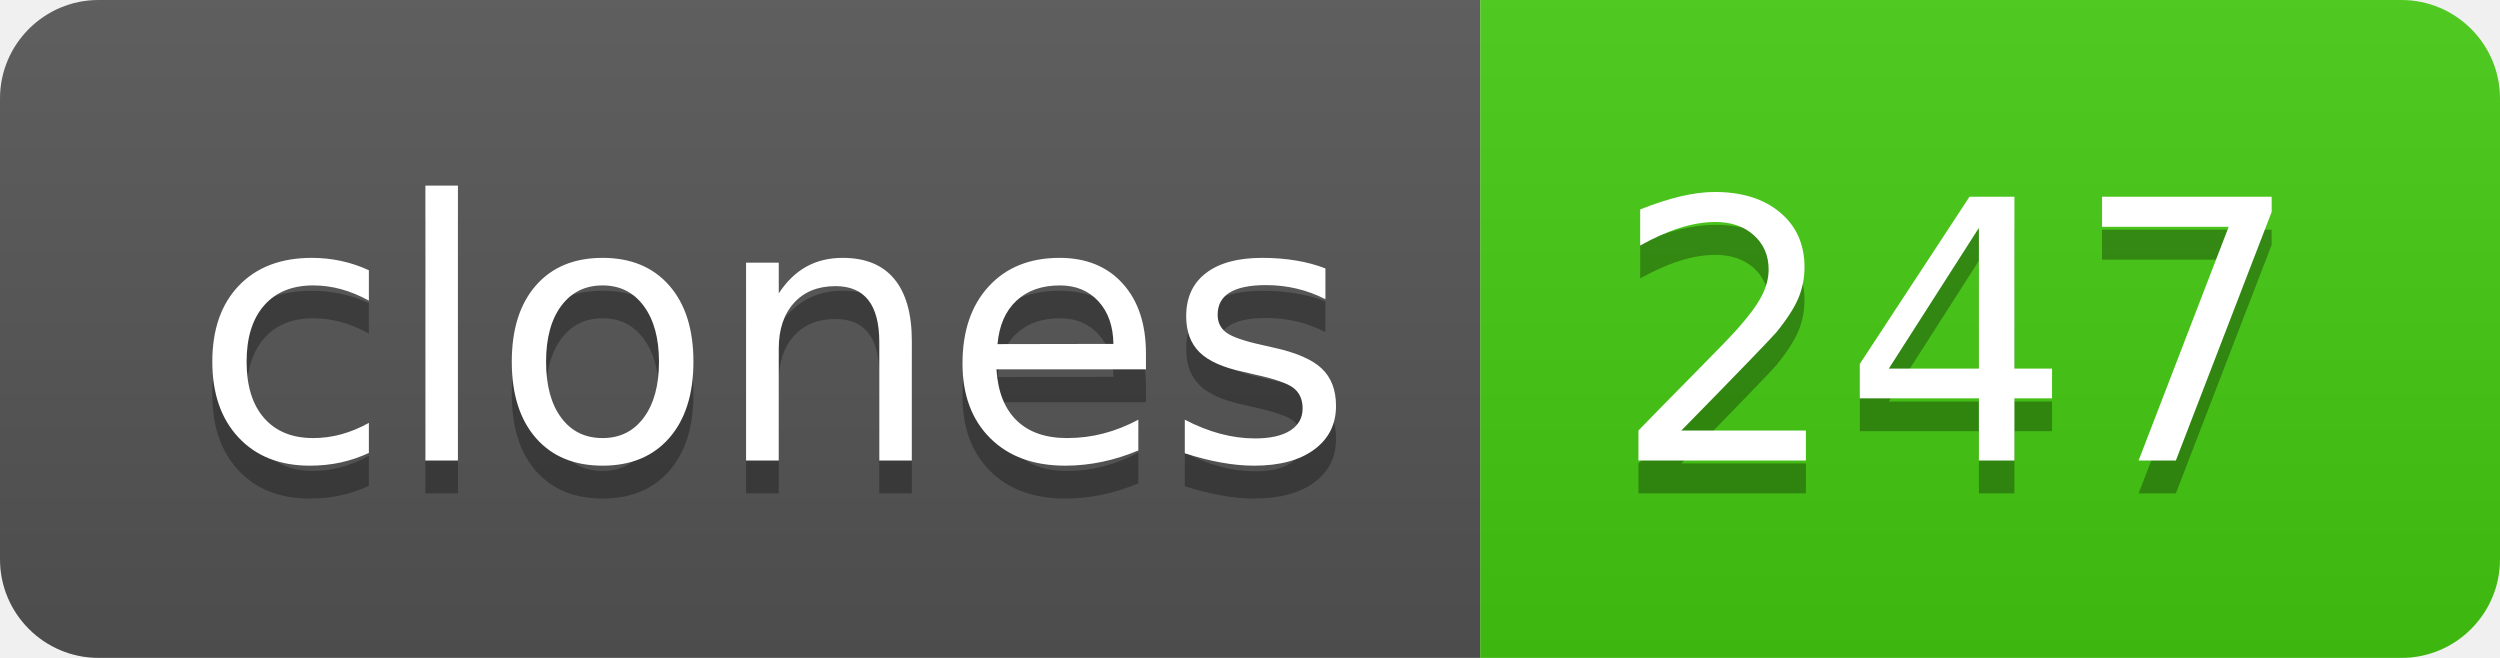
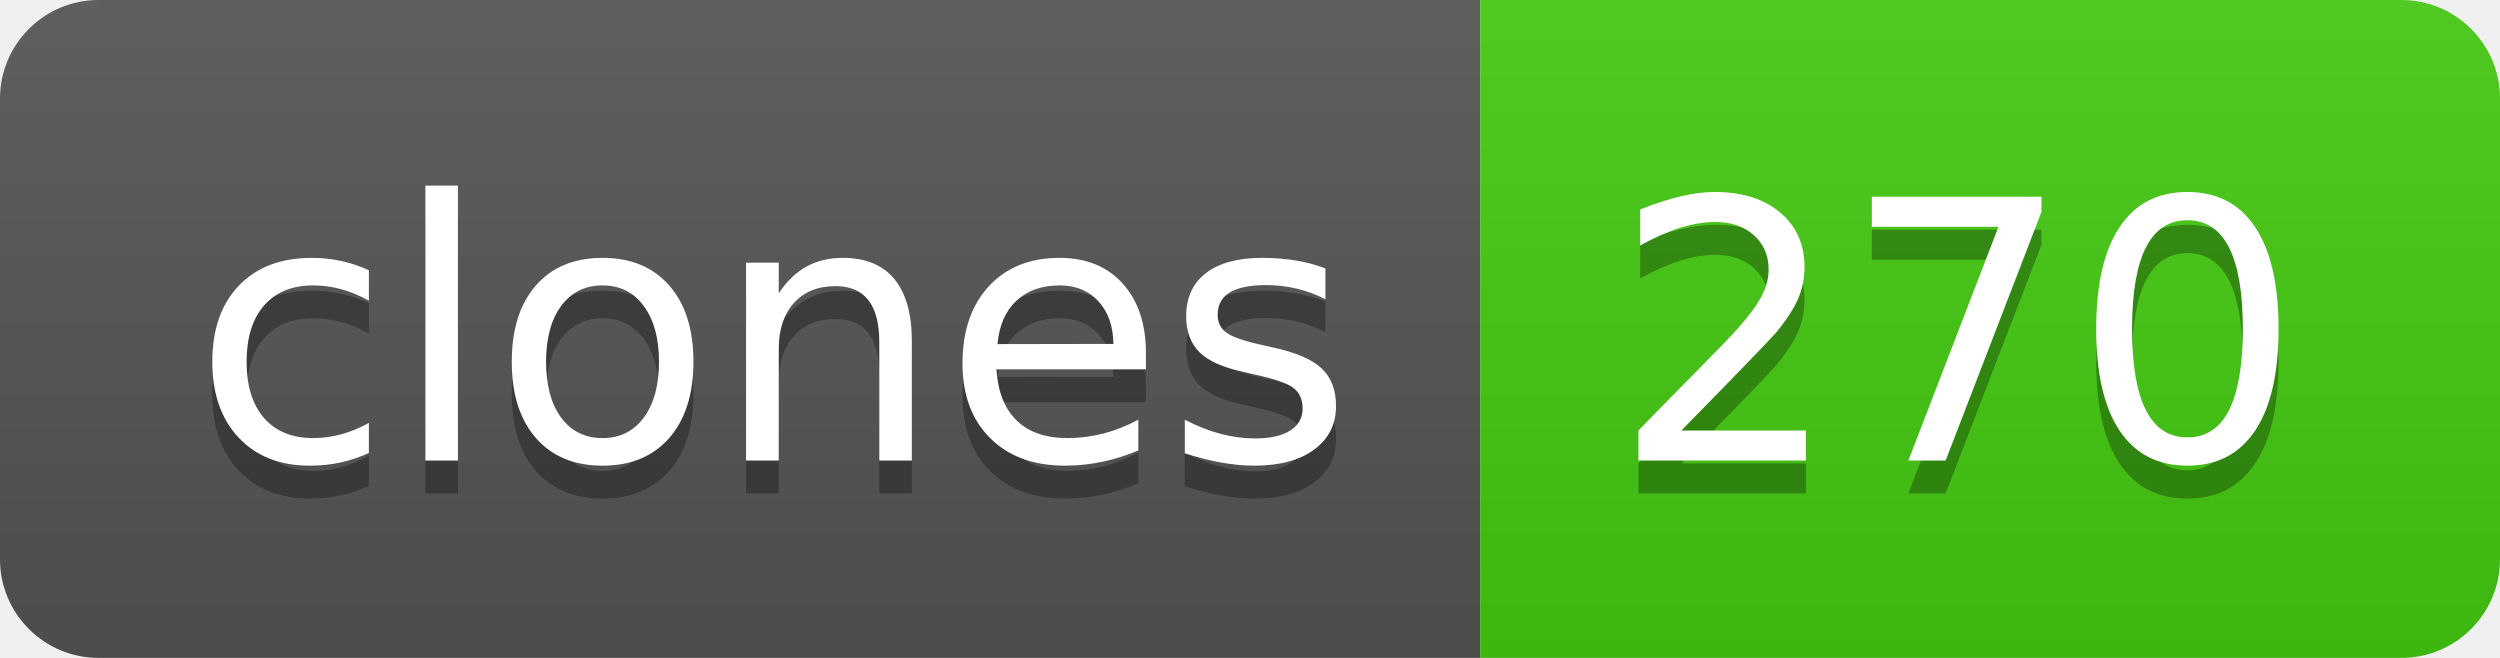
- <svg xmlns="http://www.w3.org/2000/svg" width="76" height="20" role="img" aria-label="clones: 247">
+ <svg xmlns="http://www.w3.org/2000/svg" width="76" height="20" role="img" aria-label="clones: 270">
  <linearGradient id="s" x2="0" y2="100%">
    <stop offset="0" stop-color="#bbb" stop-opacity=".1" />
    <stop offset="1" stop-opacity=".1" />
  </linearGradient>
  <clipPath id="r">
    <rect width="76" height="20" rx="3" fill="#fff" />
  </clipPath>
  <g clip-path="url(#r)">
    <rect width="45" height="20" fill="#555" />
    <rect x="45" width="31" height="20" fill="#4c1" />
    <rect width="76" height="20" fill="url(#s)" />
  </g>
  <g fill="#fff" text-anchor="middle" font-family="Verdana,Geneva,DejaVu Sans,sans-serif" text-rendering="geometricPrecision" font-size="110">
    <text aria-hidden="true" x="235" y="150" fill="#010101" fill-opacity=".3" transform="scale(.1)" textLength="350">clones</text>
    <text x="235" y="140" transform="scale(.1)" fill="#fff" textLength="350">clones</text>
-     <text aria-hidden="true" x="595" y="150" fill="#010101" fill-opacity=".3" transform="scale(.1)" textLength="210">247</text>
-     <text x="595" y="140" transform="scale(.1)" fill="#fff" textLength="210">247</text>
+     <text aria-hidden="true" x="595" y="150" fill="#010101" fill-opacity=".3" transform="scale(.1)" textLength="210">270</text>
+     <text x="595" y="140" transform="scale(.1)" fill="#fff" textLength="210">270</text>
  </g>
</svg>
